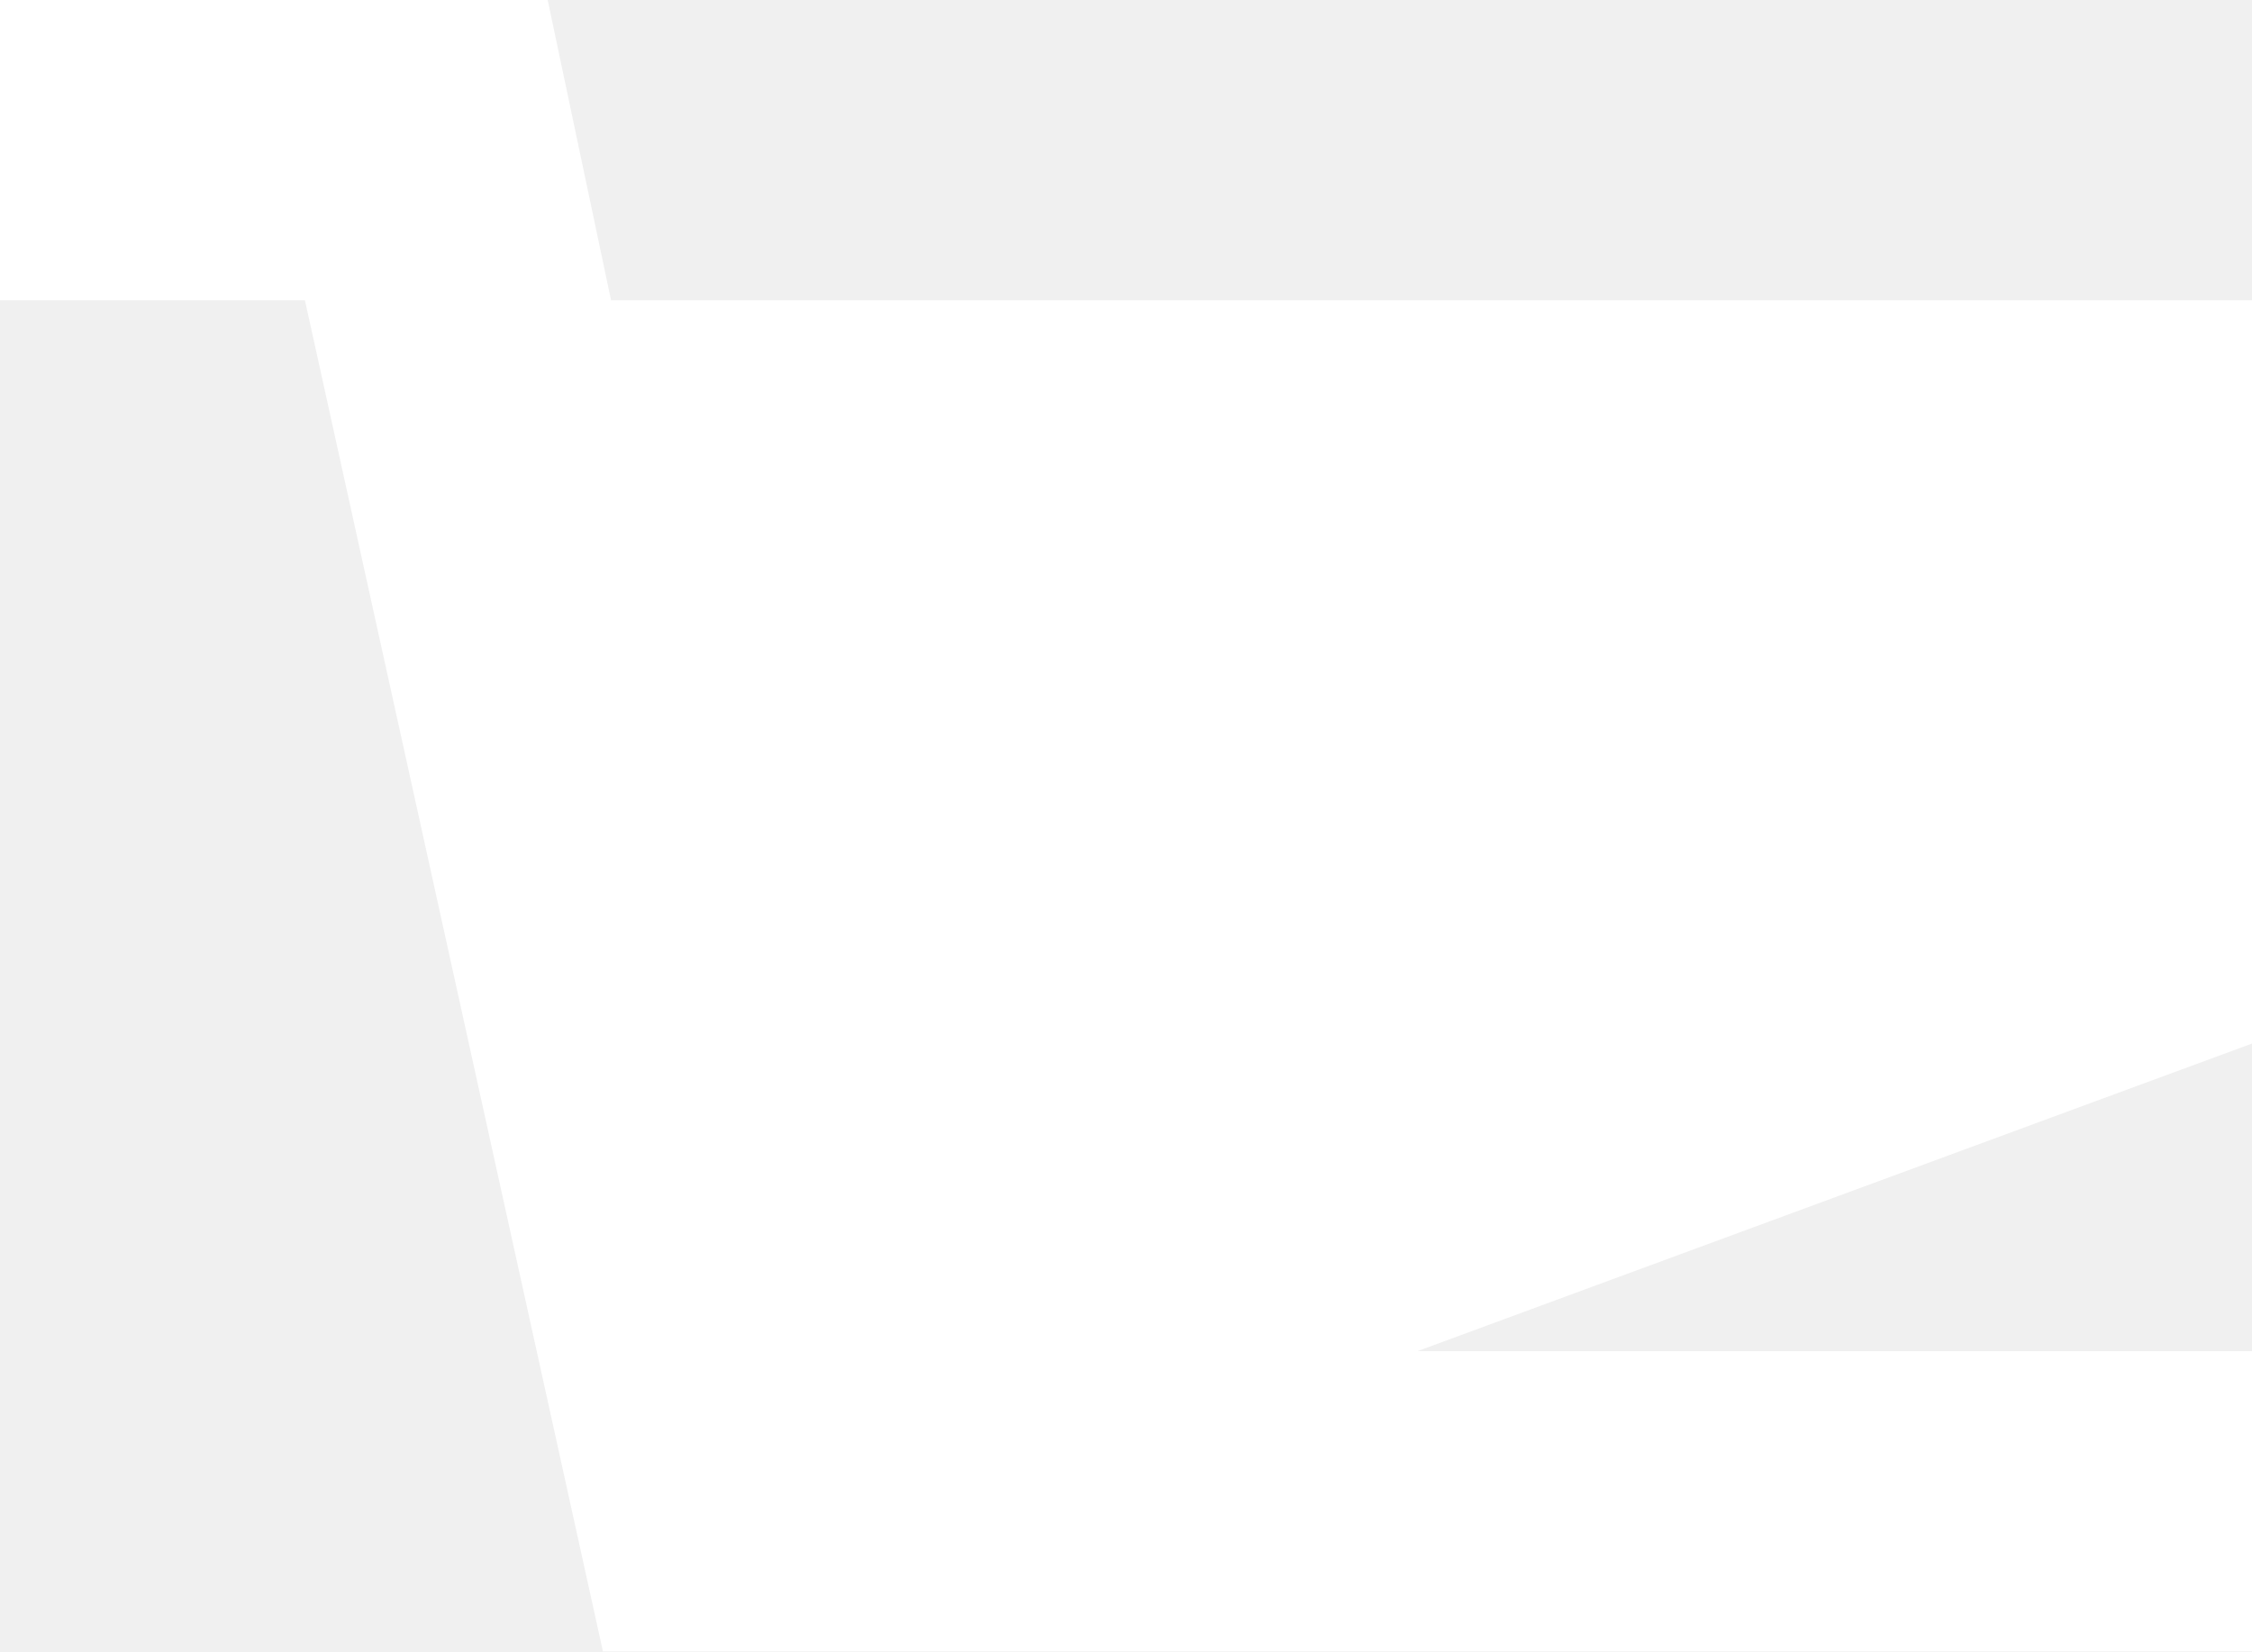
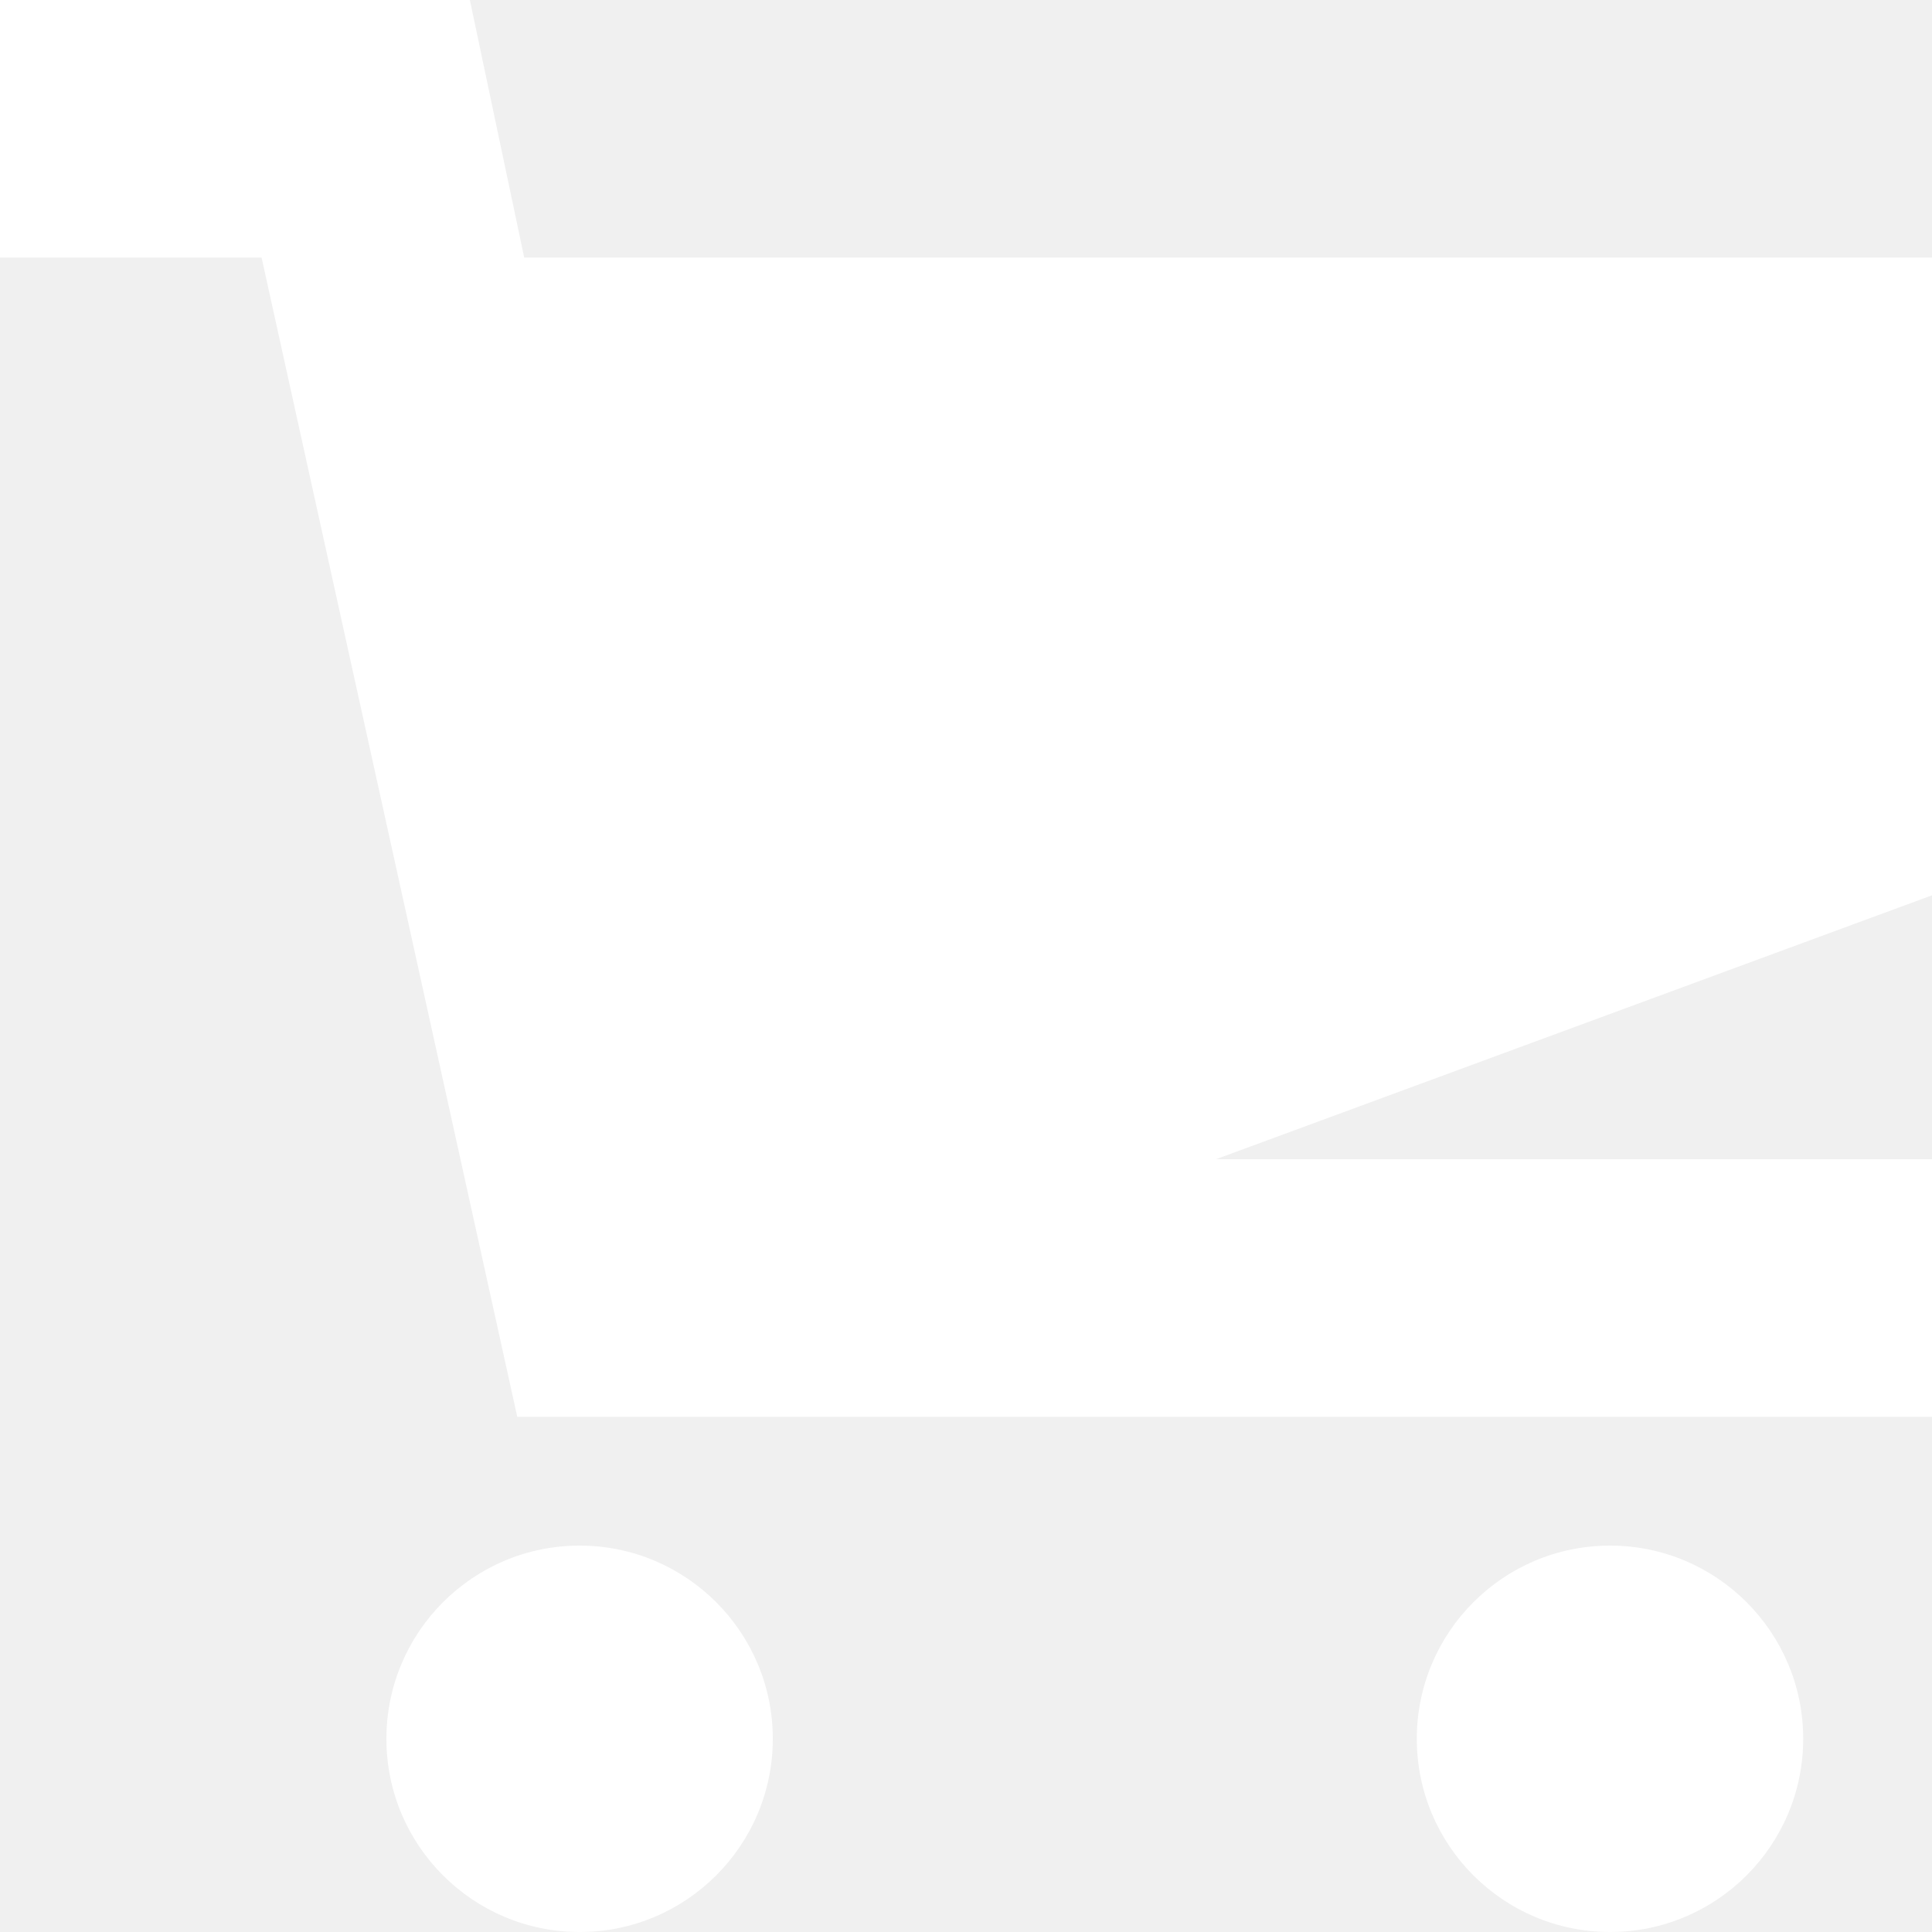
- <svg xmlns="http://www.w3.org/2000/svg" width="15" height="11" viewBox="0 0 15 11" fill="none">
+ <svg xmlns="http://www.w3.org/2000/svg" width="15" height="15" viewBox="0 0 15 15" fill="none">
+   <path d="M4.5 15C5.328 15 6 14.328 6 13.5C6 12.672 5.328 12 4.5 12C3.672 12 3 12.672 3 13.5C3 14.328 3.672 15 4.5 15Z" fill="white" />
+   <path d="M12.5 15C13.328 15 14 14.328 14 13.5C14 12.672 13.328 12 12.5 12C11.672 12 11 12.672 11 13.5C11 14.328 11.672 15 12.5 15Z" fill="white" />
  <path d="M15 2H4.07L3.648 0H0V2H2.031L4.016 11H15V9H9.441L15 6.951V2Z" fill="white" />
</svg>
